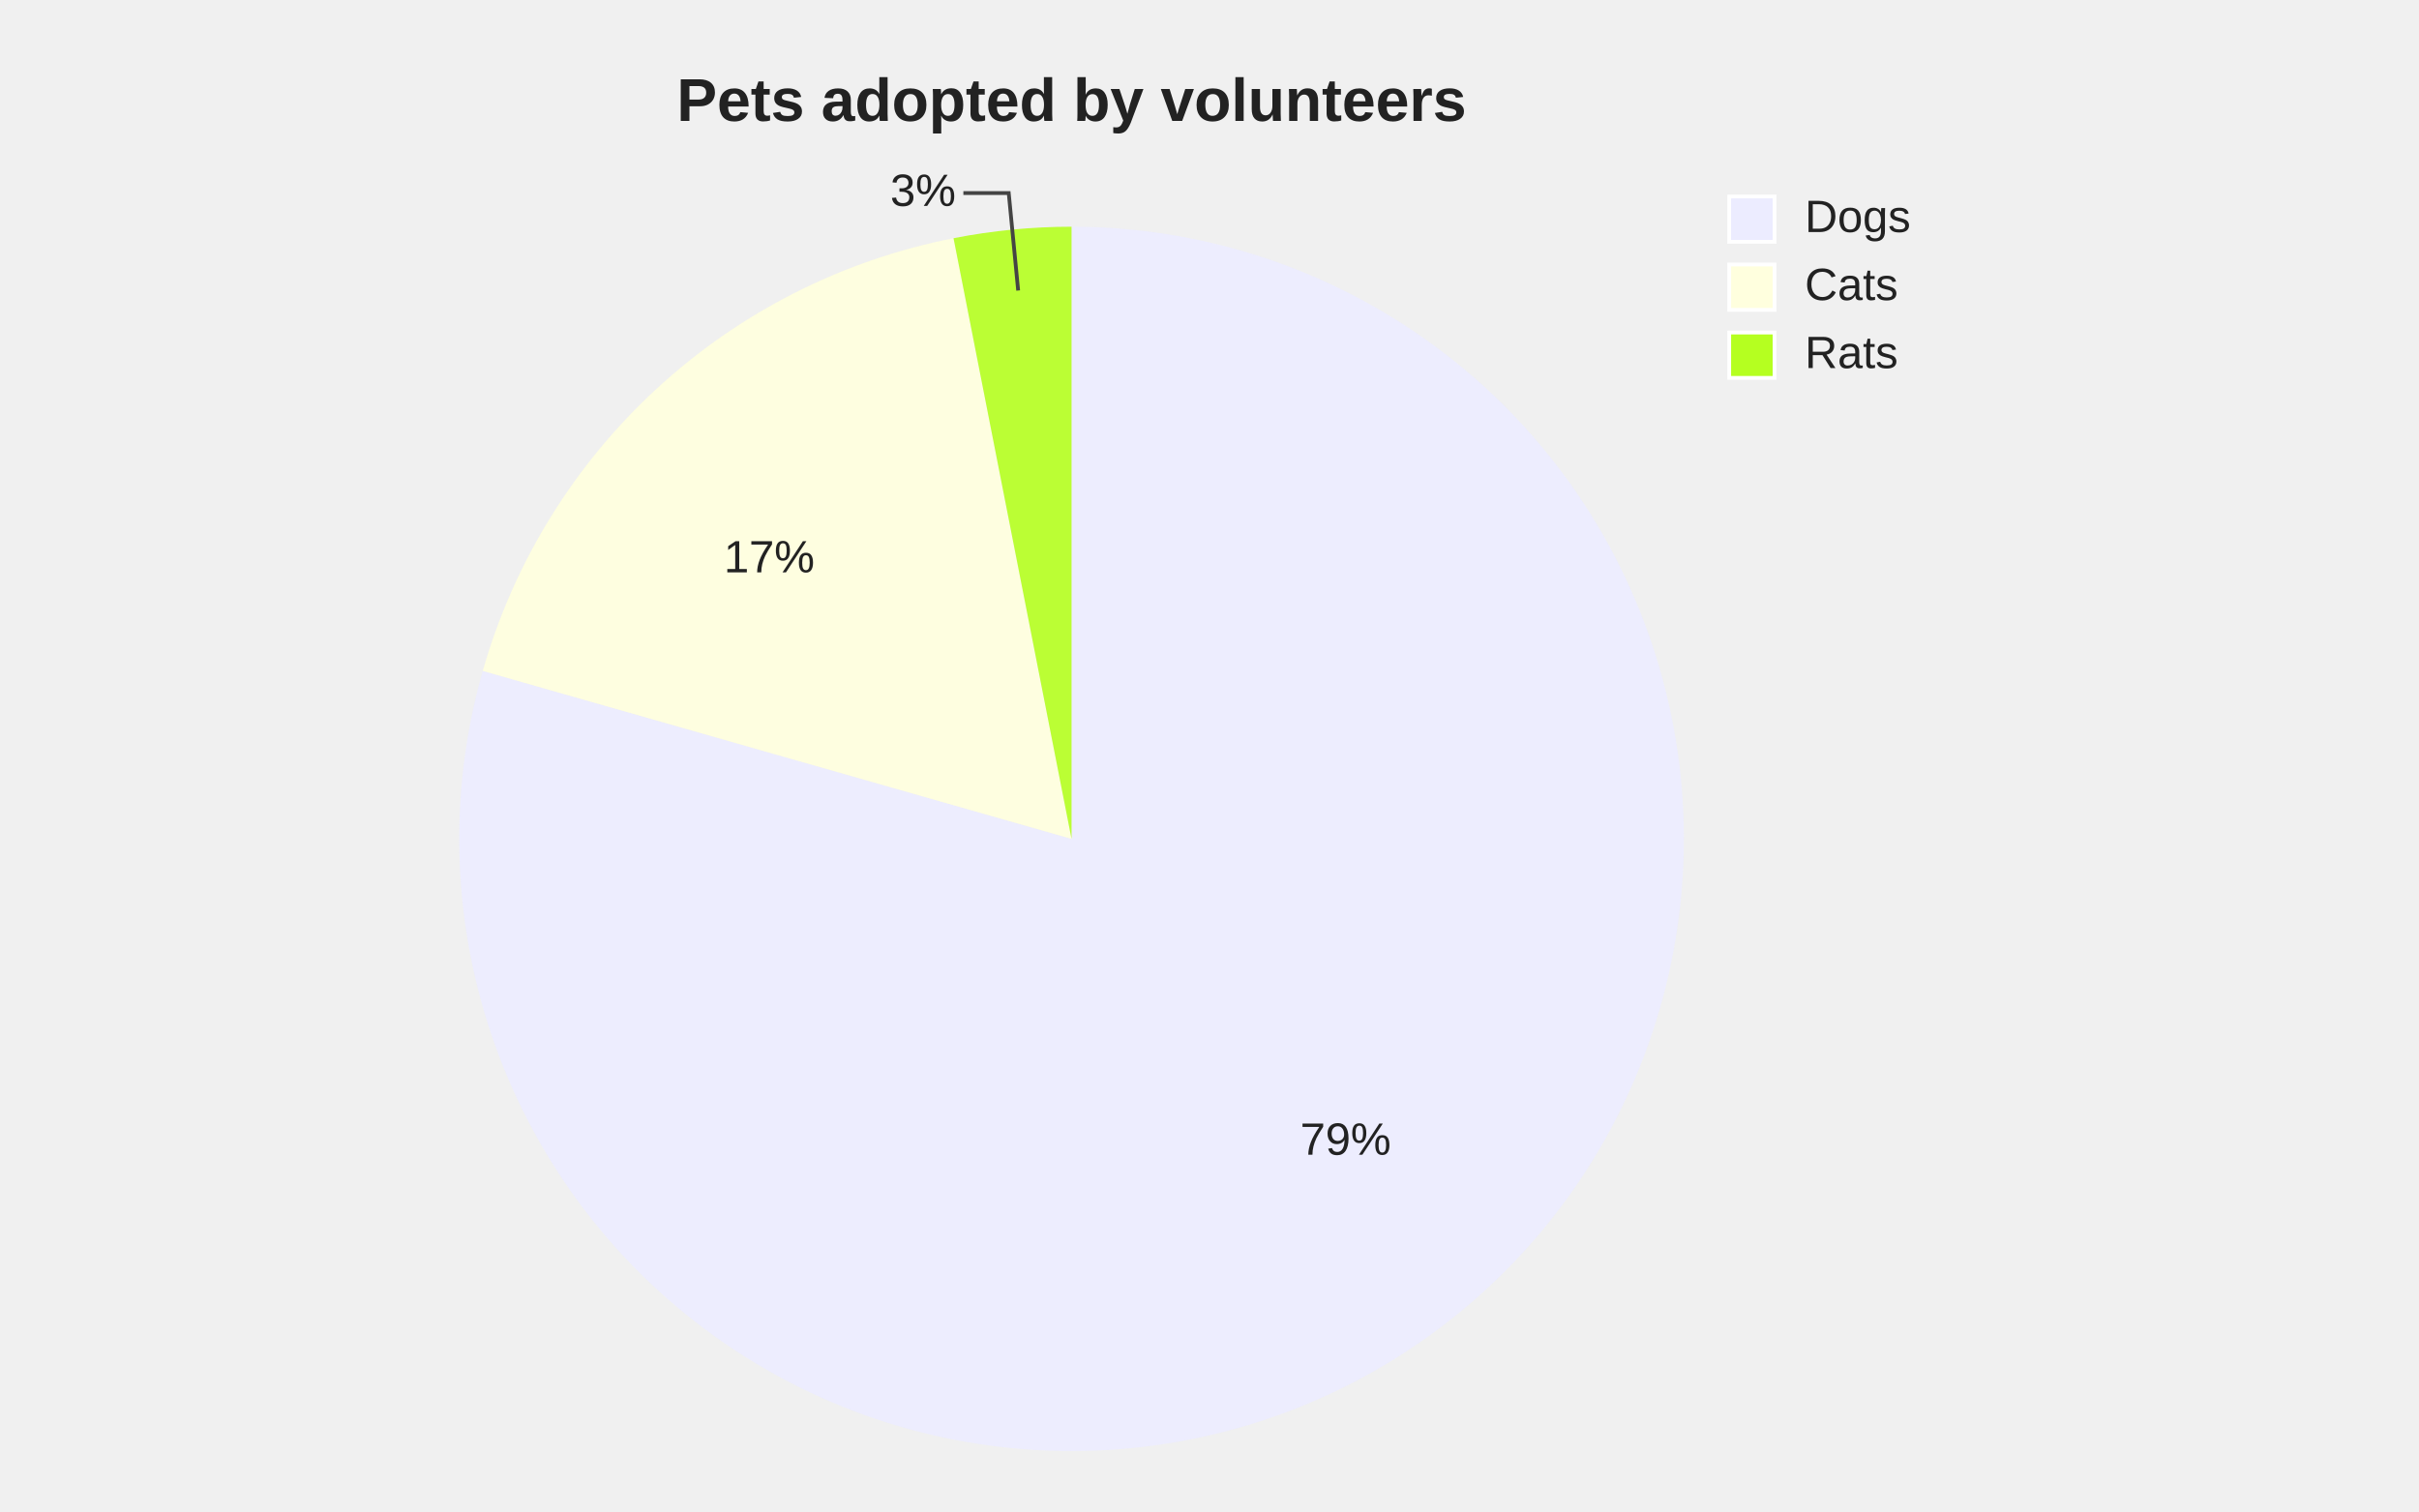
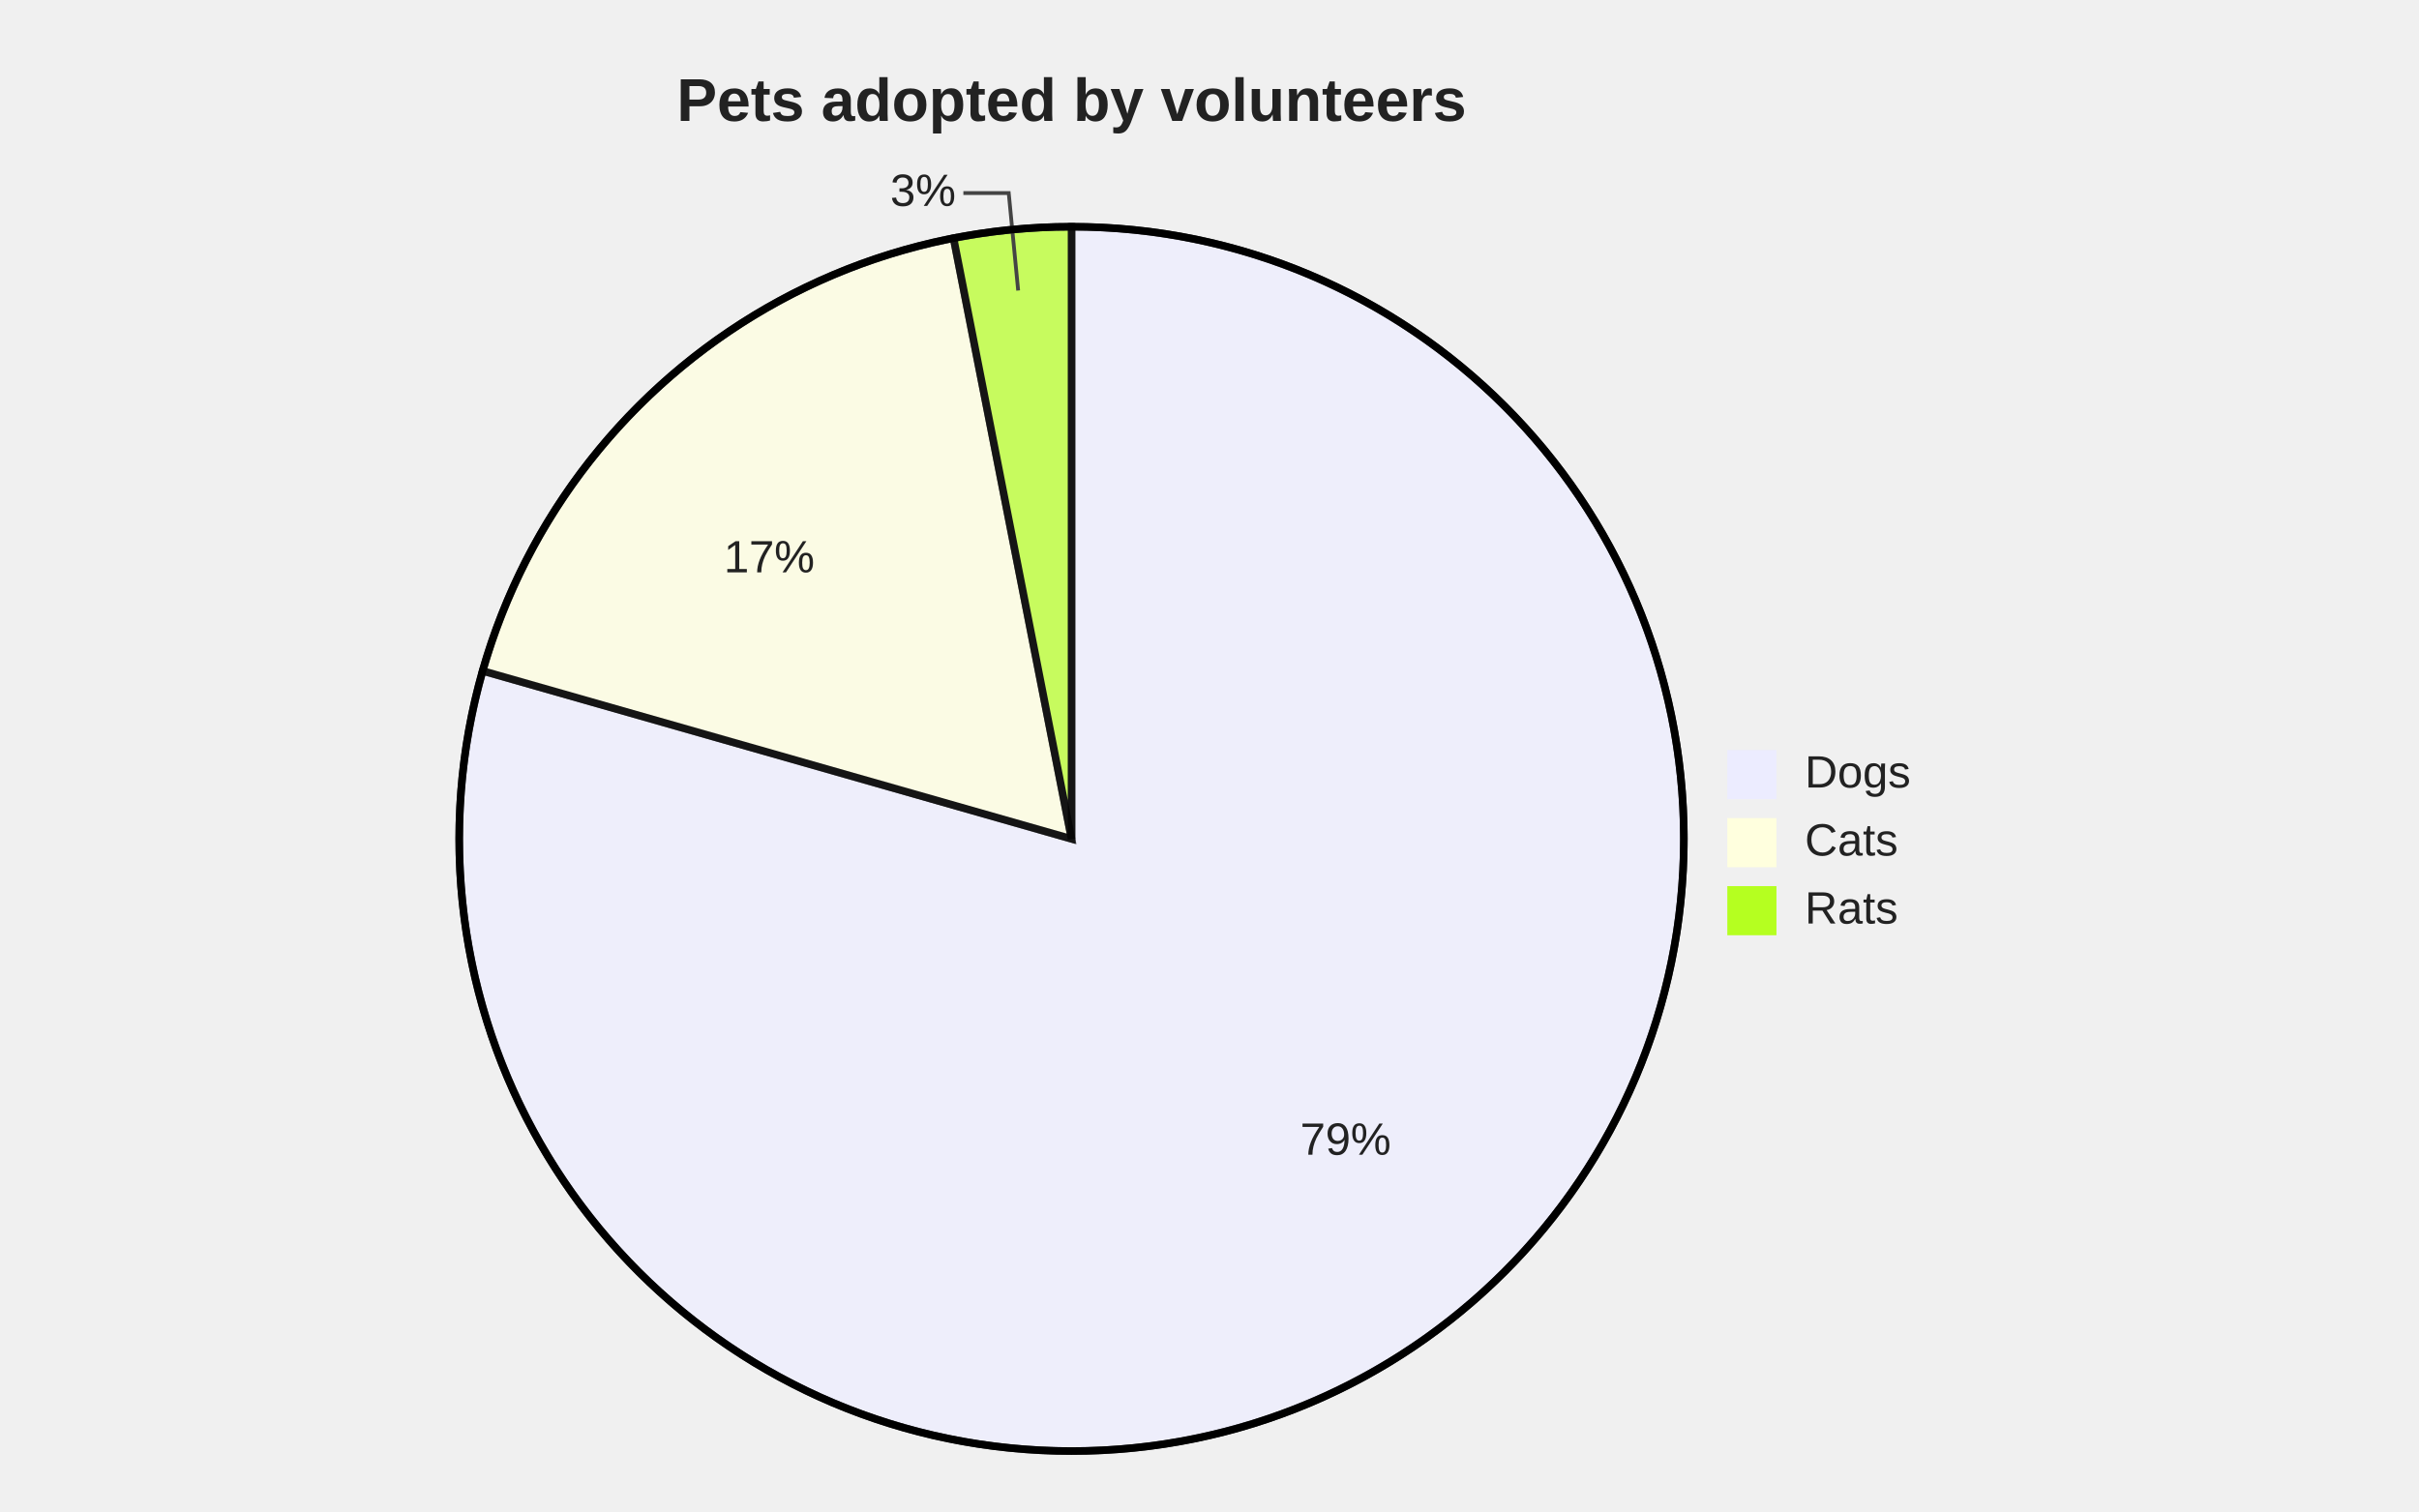
<svg xmlns="http://www.w3.org/2000/svg" width="640" height="400" viewBox="0 0 640 400">
  <style>
    .pie-title { font-family: Arial, sans-serif; font-size: 16px; font-weight: 600; fill: #222; }
    .slice-label { font-family: Arial, sans-serif; font-size: 12px; fill: #222; dominant-baseline: middle; }
    .leader { stroke: #444; stroke-width: 1; fill: none; }
+     .pieCircle { stroke: black; stroke-width: 2px; opacity: 0.7; }
+     .pieOuterCircle { stroke: black; stroke-width: 2px; fill: none; }
  </style>
  <text class="pie-title" x="283.5" y="32" text-anchor="middle">Pets adopted by volunteers</text>
  <g class="pie" aria-label="pie">
-     <path d="M 283.5 222 L 283.50 60.00 A 162 162 0 1 1 127.72 177.55 Z" fill="#ECECFF" fill-opacity="0.9" stroke="none" />
+     <path d="M 283.5 222 L 283.50 60.00 A 162 162 0 1 1 127.72 177.55 Z" class="pieCircle" fill="#ECECFF" />
    <text class="slice-label" x="344.00" y="302.18" text-anchor="start">79%</text>
-     <path d="M 283.5 222 L 127.72 177.55 A 162 162 0 0 1 252.28 63.04 Z" fill="#ffffde" fill-opacity="0.9" stroke="none" />
+     <path d="M 283.5 222 L 127.72 177.55 A 162 162 0 0 1 252.28 63.04 Z" class="pieCircle" fill="#ffffde" />
    <text class="slice-label" x="215.52" y="148.06" text-anchor="end">17%</text>
-     <path d="M 283.5 222 L 252.28 63.04 A 162 162 0 0 1 283.50 60.00 Z" fill="hsl(80, 100%, 56.275%)" fill-opacity="0.9" stroke="none" />
+     <path d="M 283.5 222 L 252.28 63.04 A 162 162 0 0 1 283.50 60.00 Z" class="pieCircle" fill="hsl(80, 100%, 56.275%)" />
    <path class="leader" d="M 269.38 76.88 L 266.88 51.09 L 254.88 51.09" />
    <text class="slice-label" x="252.88" y="51.09" text-anchor="end">3%</text>
  </g>
-   <circle class="pie-rim" cx="283.5" cy="222" r="162" fill="none" stroke="none" />
+   <circle class="pie-rim pieOuterCircle" cx="283.5" cy="222" r="162" stroke="black" stroke-width="2px" fill="none" />
  <g class="legend">
-     <rect x="457.5" y="52" width="12" height="12" fill="#ECECFF" stroke="#fff" stroke-width="1" />
-     <text class="slice-label legend-text" x="477.5" y="58" text-anchor="start">Dogs</text>
-     <rect x="457.5" y="70" width="12" height="12" fill="#ffffde" stroke="#fff" stroke-width="1" />
-     <text class="slice-label legend-text" x="477.5" y="76" text-anchor="start">Cats</text>
-     <rect x="457.5" y="88" width="12" height="12" fill="hsl(80, 100%, 56.275%)" stroke="#fff" stroke-width="1" />
-     <text class="slice-label legend-text" x="477.5" y="94" text-anchor="start">Rats</text>
+     <rect x="457.5" y="199" width="12" height="12" fill="#ECECFF" stroke="#ECECFF" stroke-width="1" />
+     <text class="slice-label legend-text" x="477.5" y="205" text-anchor="start">Dogs</text>
+     <rect x="457.5" y="217" width="12" height="12" fill="#ffffde" stroke="#ffffde" stroke-width="1" />
+     <text class="slice-label legend-text" x="477.5" y="223" text-anchor="start">Cats</text>
+     <rect x="457.5" y="235" width="12" height="12" fill="hsl(80, 100%, 56.275%)" stroke="hsl(80, 100%, 56.275%)" stroke-width="1" />
+     <text class="slice-label legend-text" x="477.5" y="241" text-anchor="start">Rats</text>
  </g>
</svg>
